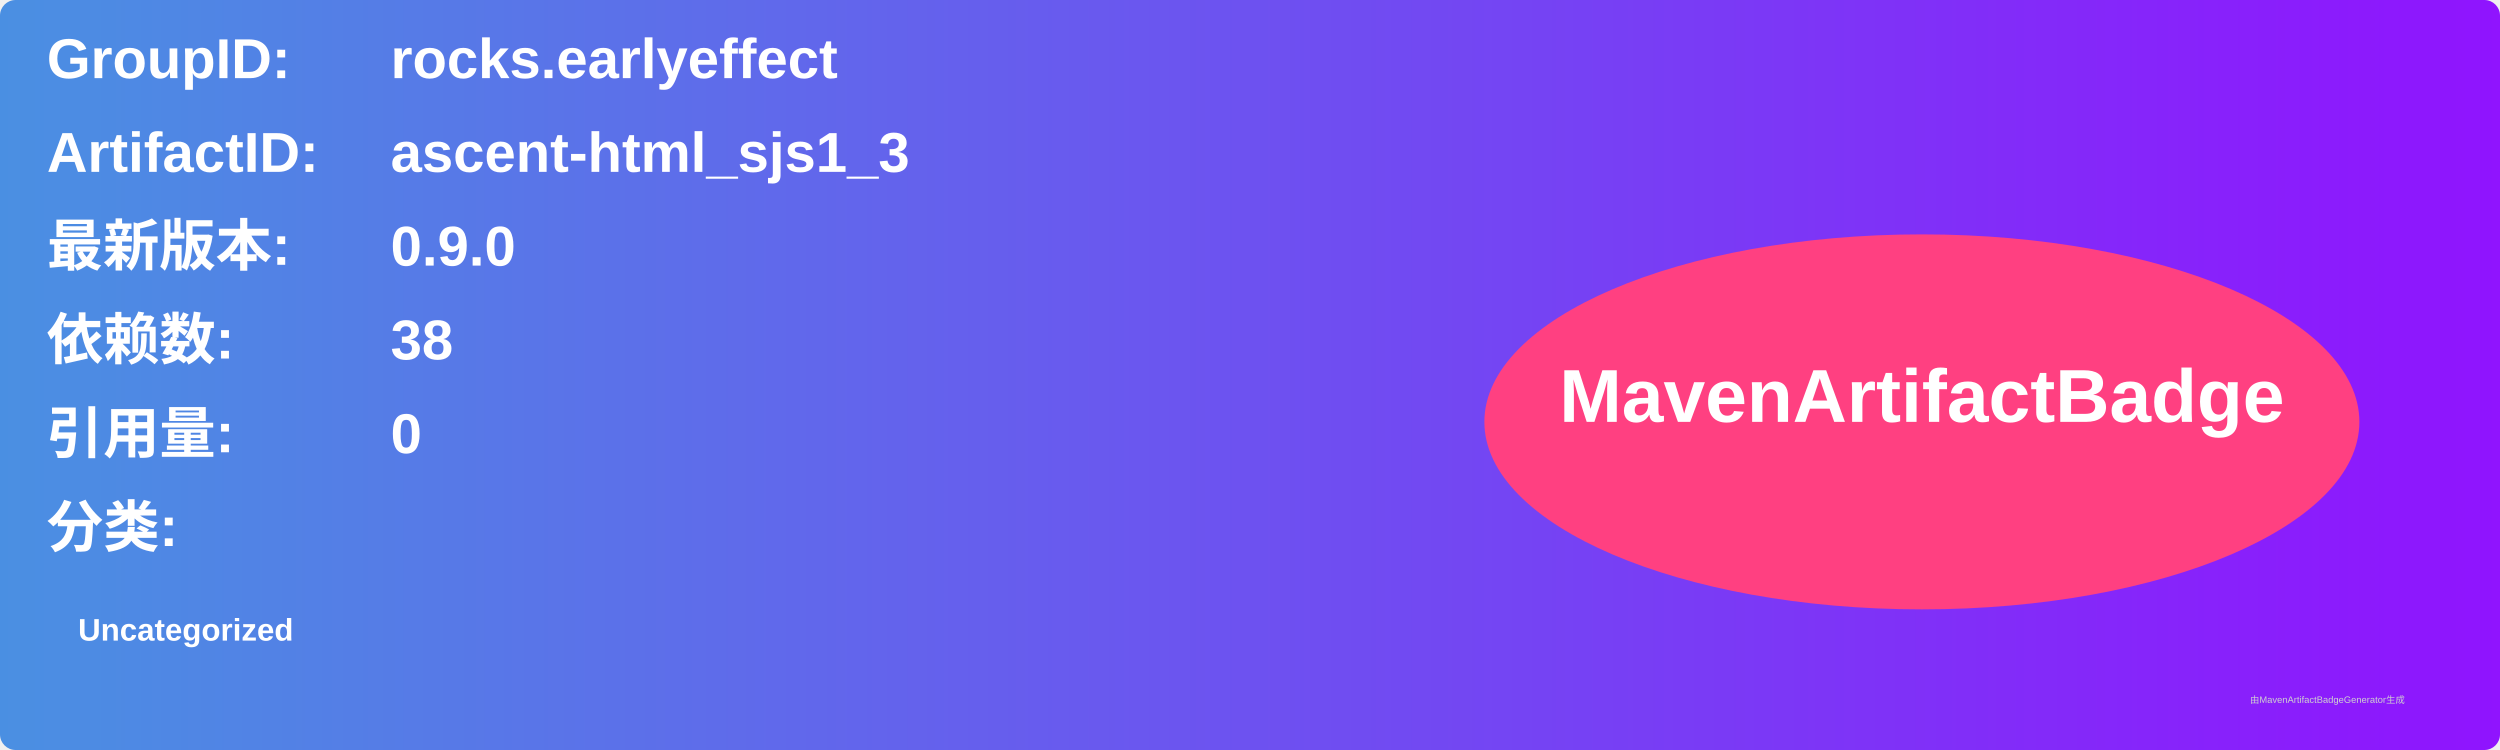
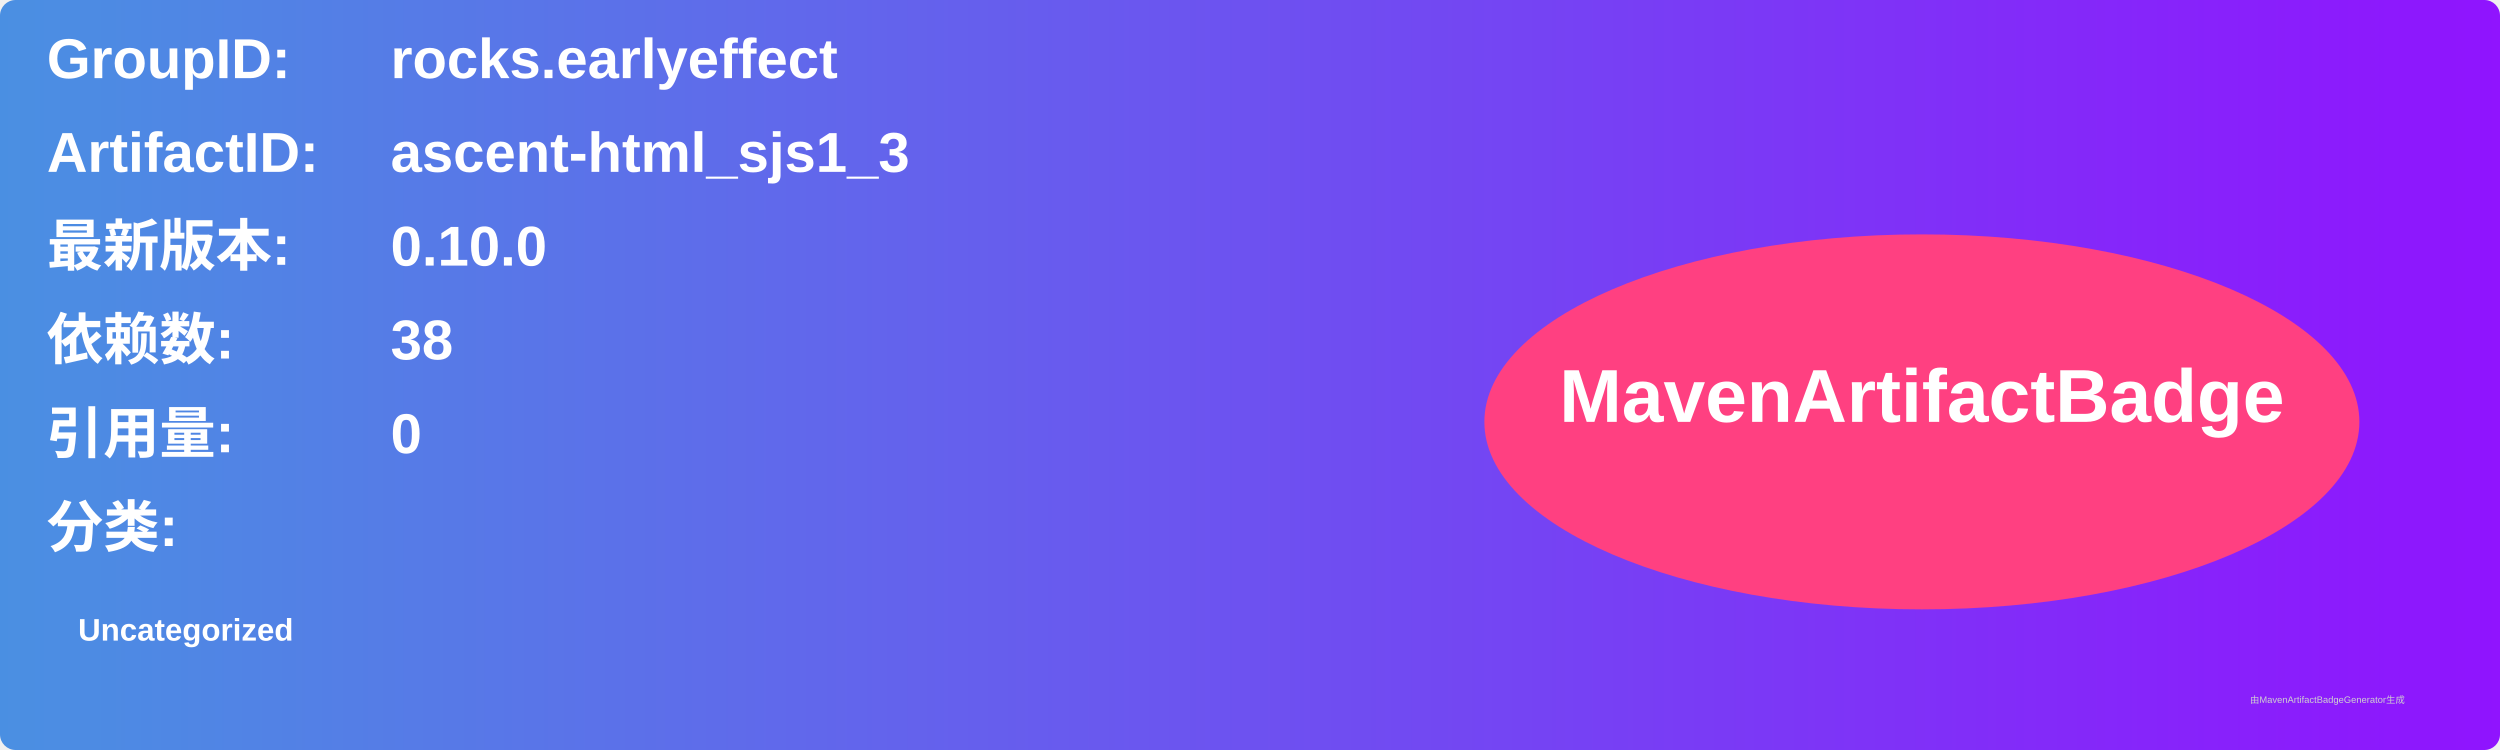
<svg xmlns="http://www.w3.org/2000/svg" width="800" height="240" viewBox="0 0 800 240">
  <linearGradient id="grad" x1="0%" y1="0%" x2="100%" y2="0%">
    <stop offset="0%" stop-color="#4a90e2" />
    <stop offset="100%" stop-color="#9013fe" />
  </linearGradient>
  <rect width="100%" height="100%" rx="5" ry="5" fill="url(#grad)" />
  <g transform="translate(15, 15)">
    <text x="0" y="10" font-family="Arial" font-size="18" fill="white" font-weight="bold" width="260">GroupID:</text>
    <text x="110" y="10" font-family="Arial" font-size="18" fill="white" font-weight="bold" width="460">rocks.earlyeffect</text>
    <text x="0" y="40" font-family="Arial" font-size="18" fill="white" font-weight="bold" width="260">ArtifactID:</text>
    <text x="110" y="40" font-family="Arial" font-size="18" fill="white" font-weight="bold" width="460">ascent-html_sjs1_3</text>
    <text x="0" y="70" font-family="Arial" font-size="18" fill="white" font-weight="bold">最新版本:</text>
    <text x="110" y="70" font-family="Arial" font-size="18" fill="white" font-weight="bold">
-       <tspan font-weight="bold">0.9.0</tspan>
+       <tspan font-weight="bold">0.10.0</tspan>
    </text>
    <text x="0" y="100" font-family="Arial" font-size="18" fill="white" font-weight="bold">依赖数: </text>
    <text x="110" y="100" font-family="Arial" font-size="18" fill="white">
      <tspan font-weight="bold">38</tspan>
    </text>
    <text x="0" y="130" font-family="Arial" font-size="18" fill="white" font-weight="bold">引用量: </text>
    <text x="110" y="130" font-family="Arial" font-size="18" fill="white">
      <tspan font-weight="bold">0</tspan>
    </text>
    <text x="0" y="160" font-family="Arial" font-size="18" fill="white" font-weight="bold">分类:</text>
    <text x="10" y="190" font-family="Arial" font-size="10" fill="white">
      <tspan font-weight="bold">Uncategorized</tspan>
    </text>
    <ellipse cx="600" cy="120" rx="140" ry="60" fill="#ff4081" />
    <text x="600" y="120" text-anchor="middle" font-family="Arial" font-size="24" fill="white" font-weight="bold">MavenArtifactBadge</text>
  </g>
  <text x="720" y="225" font-family="Arial" font-size="3" fill="#d0d0d0">由MavenArtifactBadgeGenerator生成</text>
</svg>
